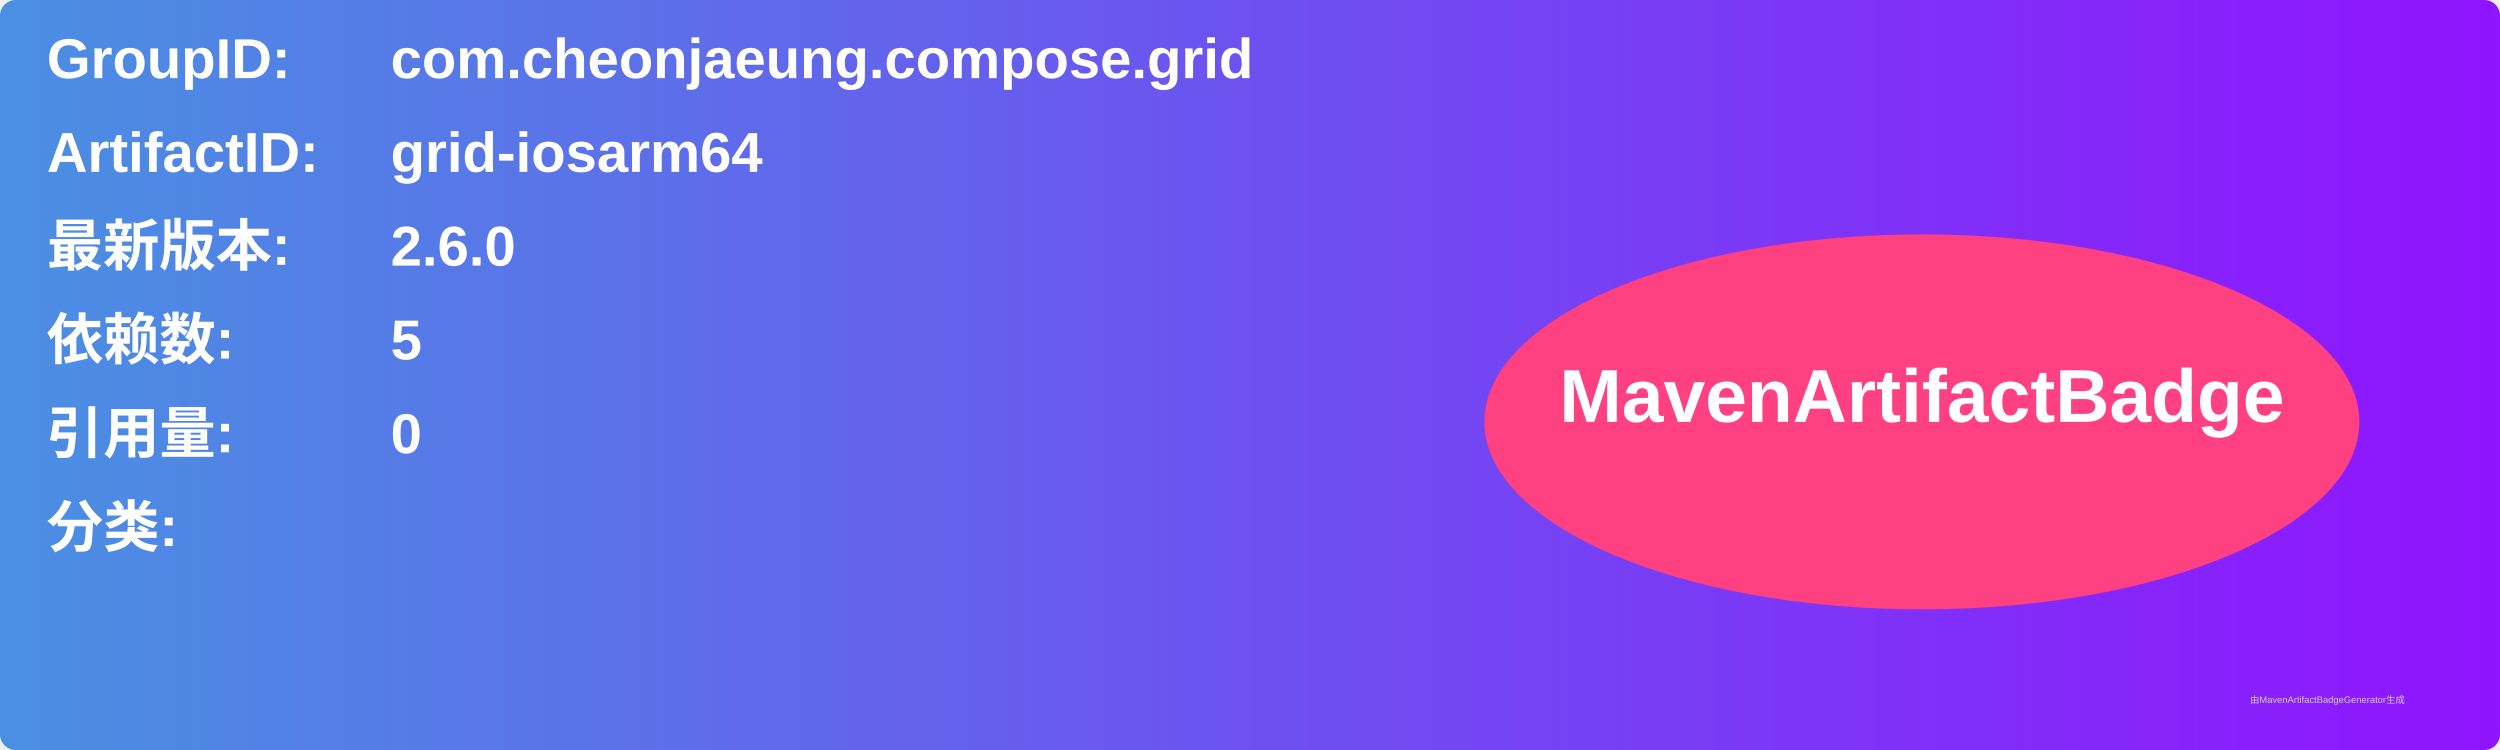
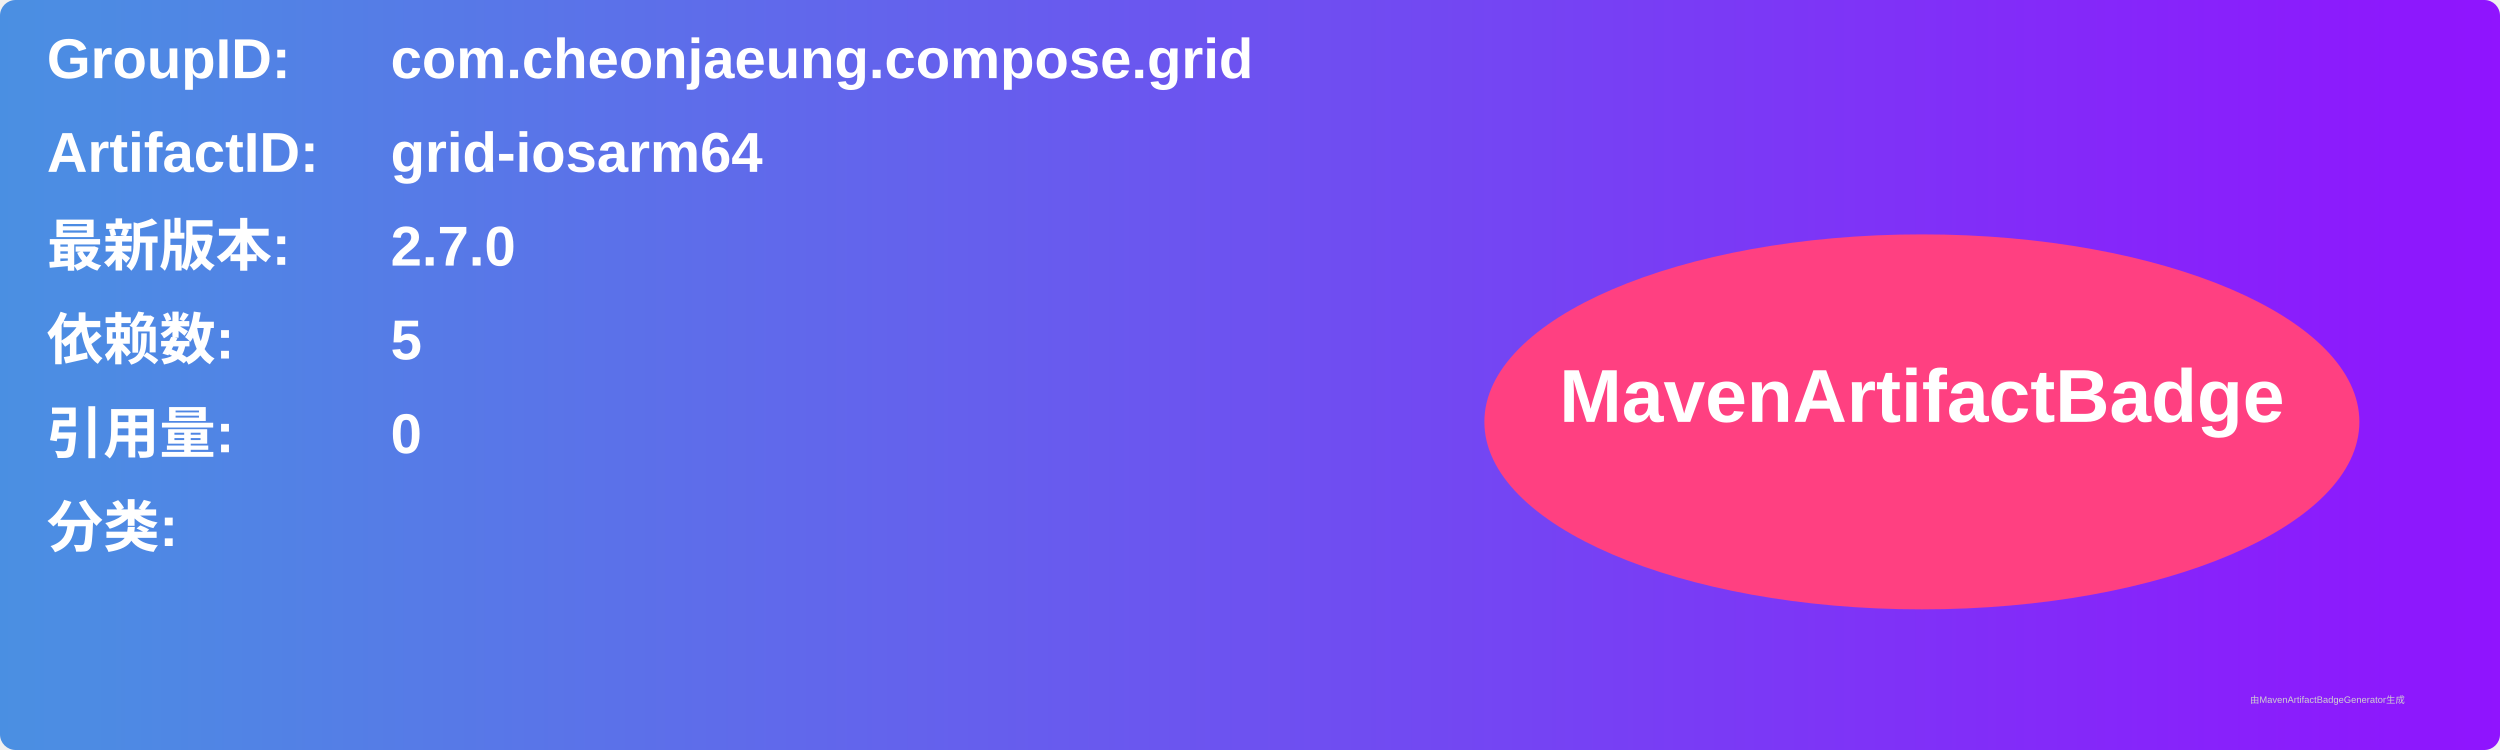
<svg xmlns="http://www.w3.org/2000/svg" width="800" height="240" viewBox="0 0 800 240">
  <linearGradient id="grad" x1="0%" y1="0%" x2="100%" y2="0%">
    <stop offset="0%" stop-color="#4a90e2" />
    <stop offset="100%" stop-color="#9013fe" />
  </linearGradient>
  <rect width="100%" height="100%" rx="5" ry="5" fill="url(#grad)" />
  <g transform="translate(15, 15)">
    <text x="0" y="10" font-family="Arial" font-size="18" fill="white" font-weight="bold" width="260">GroupID:</text>
    <text x="110" y="10" font-family="Arial" font-size="18" fill="white" font-weight="bold" width="460">com.cheonjaeung.compose.grid</text>
    <text x="0" y="40" font-family="Arial" font-size="18" fill="white" font-weight="bold" width="260">ArtifactID:</text>
    <text x="110" y="40" font-family="Arial" font-size="18" fill="white" font-weight="bold" width="460">grid-iosarm64</text>
    <text x="0" y="70" font-family="Arial" font-size="18" fill="white" font-weight="bold">最新版本:</text>
    <text x="110" y="70" font-family="Arial" font-size="18" fill="white" font-weight="bold">
-       <tspan font-weight="bold">2.6.0</tspan>
+       <tspan font-weight="bold">2.7.0</tspan>
    </text>
    <text x="0" y="100" font-family="Arial" font-size="18" fill="white" font-weight="bold">依赖数: </text>
    <text x="110" y="100" font-family="Arial" font-size="18" fill="white">
      <tspan font-weight="bold">5</tspan>
    </text>
    <text x="0" y="130" font-family="Arial" font-size="18" fill="white" font-weight="bold">引用量: </text>
    <text x="110" y="130" font-family="Arial" font-size="18" fill="white">
      <tspan font-weight="bold">0</tspan>
    </text>
    <text x="0" y="160" font-family="Arial" font-size="18" fill="white" font-weight="bold">分类:</text>
    <text x="10" y="190" font-family="Arial" font-size="10" fill="white">
      <tspan font-weight="bold" />
    </text>
    <ellipse cx="600" cy="120" rx="140" ry="60" fill="#ff4081" />
    <text x="600" y="120" text-anchor="middle" font-family="Arial" font-size="24" fill="white" font-weight="bold">MavenArtifactBadge</text>
  </g>
  <text x="720" y="225" font-family="Arial" font-size="3" fill="#d0d0d0">由MavenArtifactBadgeGenerator生成</text>
</svg>
